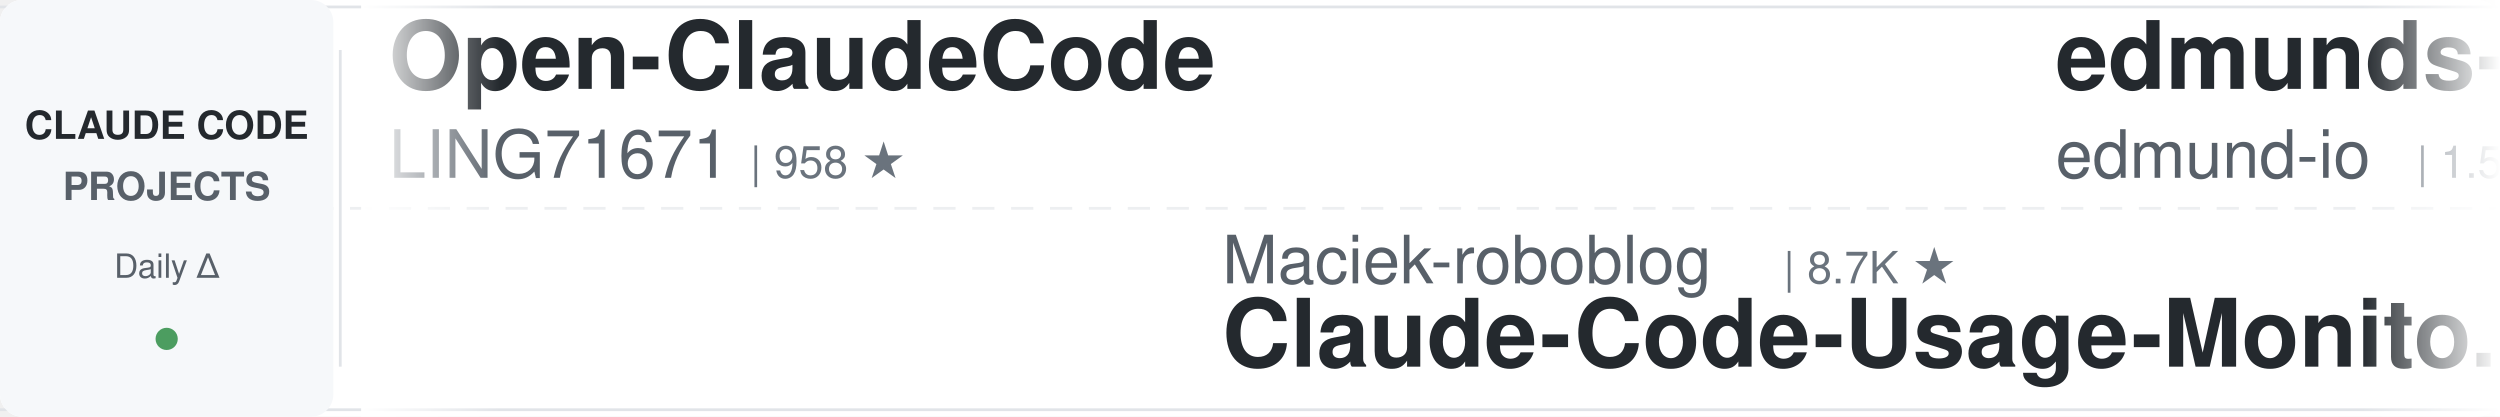
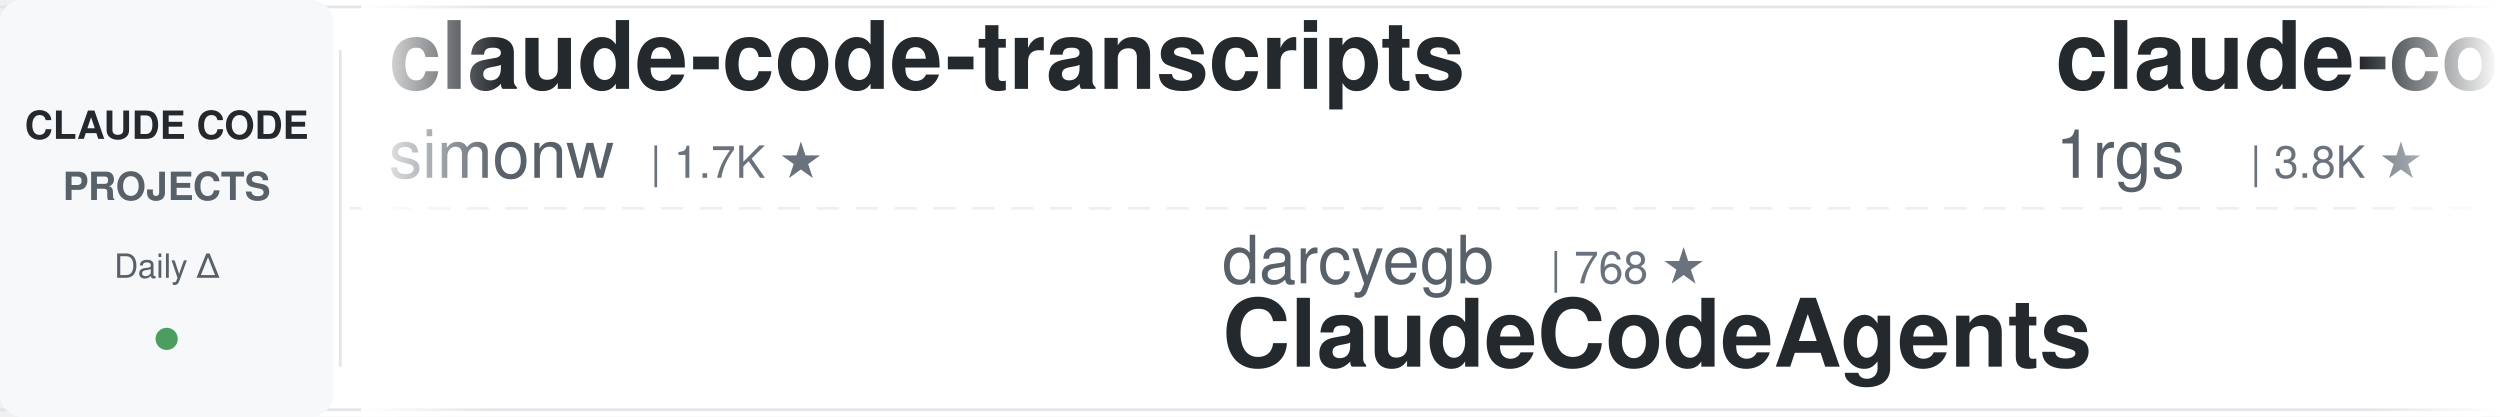
<svg xmlns="http://www.w3.org/2000/svg" width="900" height="150">
  <defs>
    <linearGradient id="leftFade" x1="0%" y1="0%" x2="100%" y2="0%">
      <stop offset="0%" style="stop-color:#ffffff;stop-opacity:1" />
      <stop offset="100%" style="stop-color:#ffffff;stop-opacity:0" />
    </linearGradient>
    <linearGradient id="rightFade" x1="0%" y1="0%" x2="100%" y2="0%">
      <stop offset="0%" style="stop-color:#ffffff;stop-opacity:0" />
      <stop offset="100%" style="stop-color:#ffffff;stop-opacity:1" />
    </linearGradient>
  </defs>
  <rect width="900" height="150" fill="#ffffff" rx="8" />
  <rect x="0" y="2" width="900" height="1" fill="#e1e4e8" />
  <rect x="0" y="147" width="900" height="1" fill="#e1e4e8" />
  <line x1="0" y1="75" x2="900" y2="75" stroke="#e1e4e8" stroke-width="1" stroke-dasharray="8 6" opacity="0.6" />
  <rect x="0" y="0" width="120" height="150" fill="#f6f8fa" rx="8" />
  <text x="60" y="50" font-family="-apple-system, BlinkMacSystemFont, 'Segoe UI', Helvetica, Arial, sans-serif" font-size="14" font-weight="600" fill="#24292e" text-anchor="middle">CLAUDE CODE</text>
  <text x="60" y="72" font-family="-apple-system, BlinkMacSystemFont, 'Segoe UI', Helvetica, Arial, sans-serif" font-size="14" font-weight="600" fill="#586069" text-anchor="middle">PROJECTS</text>
  <text x="60" y="100" font-family="-apple-system, BlinkMacSystemFont, 'Segoe UI', Helvetica, Arial, sans-serif" font-size="12" font-weight="500" fill="#586069" text-anchor="middle">Daily Δ</text>
  <circle cx="60" cy="122" r="4" fill="#22863a" opacity="0.8" />
  <rect x="122" y="18" width="1" height="114" fill="#e1e4e8" />
  <clipPath id="tickerClip">
    <rect x="130" y="0" width="770" height="150" />
  </clipPath>
  <g clip-path="url(#tickerClip)">
    <g id="tickerItems">
      <animateTransform attributeName="transform" attributeType="XML" type="translate" from="0 0" to="-3000 0" dur="54s" repeatCount="indefinite" />
      <g transform="translate(0, 0)">
-         <text x="140" y="32" font-family="-apple-system, BlinkMacSystemFont, 'Segoe UI', Helvetica, Arial, sans-serif" font-size="34" font-weight="600" fill="#24292e">Open-ClaudeCode</text>
-         <text x="140" y="64" font-family="-apple-system, BlinkMacSystemFont, 'Segoe UI', Helvetica, Arial, sans-serif" font-size="24" font-weight="400" fill="#586069">LING71671</text>
-         <text x="270" y="64" font-family="-apple-system, BlinkMacSystemFont, 'Segoe UI', Helvetica, Arial, sans-serif" font-size="16" font-weight="500" fill="#6a737d">| 958 ★</text>
+         <text x="140" y="32" font-family="-apple-system, BlinkMacSystemFont, 'Segoe UI', Helvetica, Arial, sans-serif" font-size="34" font-weight="600" fill="#24292e">claude-code-transcripts</text>
+         <text x="140" y="64" font-family="-apple-system, BlinkMacSystemFont, 'Segoe UI', Helvetica, Arial, sans-serif" font-size="24" font-weight="400" fill="#586069">simonw</text>
+         <text x="234" y="64" font-family="-apple-system, BlinkMacSystemFont, 'Segoe UI', Helvetica, Arial, sans-serif" font-size="16" font-weight="500" fill="#6a737d">| 1.7K ★</text>
      </g>
      <g transform="translate(300, 0)">
-         <text x="140" y="102" font-family="-apple-system, BlinkMacSystemFont, 'Segoe UI', Helvetica, Arial, sans-serif" font-size="24" font-weight="400" fill="#586069">Maciek-roboblog</text>
-         <text x="342" y="102" font-family="-apple-system, BlinkMacSystemFont, 'Segoe UI', Helvetica, Arial, sans-serif" font-size="16" font-weight="500" fill="#6a737d">| 8.7K ★</text>
-         <text x="140" y="132" font-family="-apple-system, BlinkMacSystemFont, 'Segoe UI', Helvetica, Arial, sans-serif" font-size="34" font-weight="600" fill="#24292e">Claude-Code-Usage-Monito...</text>
+         <text x="140" y="102" font-family="-apple-system, BlinkMacSystemFont, 'Segoe UI', Helvetica, Arial, sans-serif" font-size="24" font-weight="400" fill="#586069">darcyegb</text>
+         <text x="258" y="102" font-family="-apple-system, BlinkMacSystemFont, 'Segoe UI', Helvetica, Arial, sans-serif" font-size="16" font-weight="500" fill="#6a737d">| 768 ★</text>
+         <text x="140" y="132" font-family="-apple-system, BlinkMacSystemFont, 'Segoe UI', Helvetica, Arial, sans-serif" font-size="34" font-weight="600" fill="#24292e">ClaudeCodeAgents</text>
      </g>
      <g transform="translate(600, 0)">
-         <text x="140" y="32" font-family="-apple-system, BlinkMacSystemFont, 'Segoe UI', Helvetica, Arial, sans-serif" font-size="34" font-weight="600" fill="#24292e">edmunds-claude-code</text>
-         <text x="140" y="64" font-family="-apple-system, BlinkMacSystemFont, 'Segoe UI', Helvetica, Arial, sans-serif" font-size="24" font-weight="400" fill="#586069">edmund-io</text>
-         <text x="270" y="64" font-family="-apple-system, BlinkMacSystemFont, 'Segoe UI', Helvetica, Arial, sans-serif" font-size="16" font-weight="500" fill="#6a737d">| 1.5K ★</text>
+         <text x="140" y="32" font-family="-apple-system, BlinkMacSystemFont, 'Segoe UI', Helvetica, Arial, sans-serif" font-size="34" font-weight="600" fill="#24292e">claude-code-proxy</text>
+         <text x="140" y="64" font-family="-apple-system, BlinkMacSystemFont, 'Segoe UI', Helvetica, Arial, sans-serif" font-size="24" font-weight="400" fill="#586069">1rgs</text>
+         <text x="210" y="64" font-family="-apple-system, BlinkMacSystemFont, 'Segoe UI', Helvetica, Arial, sans-serif" font-size="16" font-weight="500" fill="#6a737d">| 3.8K ★</text>
      </g>
      <g transform="translate(900, 0)">
-         <text x="140" y="102" font-family="-apple-system, BlinkMacSystemFont, 'Segoe UI', Helvetica, Arial, sans-serif" font-size="24" font-weight="400" fill="#586069">affaan-m</text>
-         <text x="258" y="102" font-family="-apple-system, BlinkMacSystemFont, 'Segoe UI', Helvetica, Arial, sans-serif" font-size="16" font-weight="500" fill="#6a737d">| 268.1K ★</text>
-         <text x="140" y="132" font-family="-apple-system, BlinkMacSystemFont, 'Segoe UI', Helvetica, Arial, sans-serif" font-size="34" font-weight="600" fill="#24292e">ECC</text>
+         <text x="140" y="102" font-family="-apple-system, BlinkMacSystemFont, 'Segoe UI', Helvetica, Arial, sans-serif" font-size="24" font-weight="400" fill="#586069">zebbern</text>
+         <text x="246" y="102" font-family="-apple-system, BlinkMacSystemFont, 'Segoe UI', Helvetica, Arial, sans-serif" font-size="16" font-weight="500" fill="#6a737d">| 4.6K ★</text>
+         <text x="140" y="132" font-family="-apple-system, BlinkMacSystemFont, 'Segoe UI', Helvetica, Arial, sans-serif" font-size="34" font-weight="600" fill="#24292e">claude-code-guide</text>
      </g>
      <g transform="translate(1200, 0)">
-         <text x="140" y="32" font-family="-apple-system, BlinkMacSystemFont, 'Segoe UI', Helvetica, Arial, sans-serif" font-size="34" font-weight="600" fill="#24292e">arcads-claude-code</text>
-         <text x="140" y="64" font-family="-apple-system, BlinkMacSystemFont, 'Segoe UI', Helvetica, Arial, sans-serif" font-size="24" font-weight="400" fill="#586069">krusemediallc</text>
-         <text x="318" y="64" font-family="-apple-system, BlinkMacSystemFont, 'Segoe UI', Helvetica, Arial, sans-serif" font-size="16" font-weight="500" fill="#6a737d">| 1.5K ★</text>
+         <text x="140" y="32" font-family="-apple-system, BlinkMacSystemFont, 'Segoe UI', Helvetica, Arial, sans-serif" font-size="34" font-weight="600" fill="#24292e">andrej-karpathy-skills</text>
+         <text x="140" y="64" font-family="-apple-system, BlinkMacSystemFont, 'Segoe UI', Helvetica, Arial, sans-serif" font-size="24" font-weight="400" fill="#586069">multica-ai</text>
+         <text x="282" y="64" font-family="-apple-system, BlinkMacSystemFont, 'Segoe UI', Helvetica, Arial, sans-serif" font-size="16" font-weight="500" fill="#6a737d">| 215.5K ★</text>
      </g>
      <g transform="translate(1500, 0)">
-         <text x="140" y="102" font-family="-apple-system, BlinkMacSystemFont, 'Segoe UI', Helvetica, Arial, sans-serif" font-size="24" font-weight="400" fill="#586069">AICoderTudou</text>
-         <text x="306" y="102" font-family="-apple-system, BlinkMacSystemFont, 'Segoe UI', Helvetica, Arial, sans-serif" font-size="16" font-weight="500" fill="#6a737d">| 494 ★</text>
-         <text x="140" y="132" font-family="-apple-system, BlinkMacSystemFont, 'Segoe UI', Helvetica, Arial, sans-serif" font-size="34" font-weight="600" fill="#24292e">claude-code-tudou</text>
+         <text x="140" y="102" font-family="-apple-system, BlinkMacSystemFont, 'Segoe UI', Helvetica, Arial, sans-serif" font-size="24" font-weight="400" fill="#586069">frankbria</text>
+         <text x="270" y="102" font-family="-apple-system, BlinkMacSystemFont, 'Segoe UI', Helvetica, Arial, sans-serif" font-size="16" font-weight="500" fill="#6a737d">| 9.6K ★</text>
+         <text x="140" y="132" font-family="-apple-system, BlinkMacSystemFont, 'Segoe UI', Helvetica, Arial, sans-serif" font-size="34" font-weight="600" fill="#24292e">ralph-claude-code</text>
      </g>
      <g transform="translate(1800, 0)">
-         <text x="140" y="32" font-family="-apple-system, BlinkMacSystemFont, 'Segoe UI', Helvetica, Arial, sans-serif" font-size="34" font-weight="600" fill="#24292e">claude-code-from-scratch</text>
-         <text x="140" y="64" font-family="-apple-system, BlinkMacSystemFont, 'Segoe UI', Helvetica, Arial, sans-serif" font-size="24" font-weight="400" fill="#586069">Windy3f3f3f3f</text>
-         <text x="318" y="64" font-family="-apple-system, BlinkMacSystemFont, 'Segoe UI', Helvetica, Arial, sans-serif" font-size="16" font-weight="500" fill="#6a737d">| 2.7K ★</text>
+         <text x="140" y="32" font-family="-apple-system, BlinkMacSystemFont, 'Segoe UI', Helvetica, Arial, sans-serif" font-size="34" font-weight="600" fill="#24292e">claude-coder</text>
+         <text x="140" y="64" font-family="-apple-system, BlinkMacSystemFont, 'Segoe UI', Helvetica, Arial, sans-serif" font-size="24" font-weight="400" fill="#586069">kodu-ai</text>
+         <text x="246" y="64" font-family="-apple-system, BlinkMacSystemFont, 'Segoe UI', Helvetica, Arial, sans-serif" font-size="16" font-weight="500" fill="#6a737d">| 5.2K ★</text>
      </g>
      <g transform="translate(2100, 0)">
-         <text x="140" y="102" font-family="-apple-system, BlinkMacSystemFont, 'Segoe UI', Helvetica, Arial, sans-serif" font-size="24" font-weight="400" fill="#586069">Alishahryar1</text>
-         <text x="306" y="102" font-family="-apple-system, BlinkMacSystemFont, 'Segoe UI', Helvetica, Arial, sans-serif" font-size="16" font-weight="500" fill="#6a737d">| 56.0K ★</text>
-         <text x="140" y="132" font-family="-apple-system, BlinkMacSystemFont, 'Segoe UI', Helvetica, Arial, sans-serif" font-size="34" font-weight="600" fill="#24292e">free-claude-code</text>
+         <text x="140" y="102" font-family="-apple-system, BlinkMacSystemFont, 'Segoe UI', Helvetica, Arial, sans-serif" font-size="24" font-weight="400" fill="#586069">asgeirtj</text>
+         <text x="258" y="102" font-family="-apple-system, BlinkMacSystemFont, 'Segoe UI', Helvetica, Arial, sans-serif" font-size="16" font-weight="500" fill="#6a737d">| 68.4K ★</text>
+         <text x="140" y="132" font-family="-apple-system, BlinkMacSystemFont, 'Segoe UI', Helvetica, Arial, sans-serif" font-size="34" font-weight="600" fill="#24292e">system_prompts_leaks</text>
      </g>
      <g transform="translate(2400, 0)">
-         <text x="140" y="32" font-family="-apple-system, BlinkMacSystemFont, 'Segoe UI', Helvetica, Arial, sans-serif" font-size="34" font-weight="600" fill="#24292e">claude_codex_bridge</text>
-         <text x="140" y="64" font-family="-apple-system, BlinkMacSystemFont, 'Segoe UI', Helvetica, Arial, sans-serif" font-size="24" font-weight="400" fill="#586069">SeemSeam</text>
-         <text x="258" y="64" font-family="-apple-system, BlinkMacSystemFont, 'Segoe UI', Helvetica, Arial, sans-serif" font-size="16" font-weight="500" fill="#6a737d">| 3.5K ★</text>
+         <text x="140" y="32" font-family="-apple-system, BlinkMacSystemFont, 'Segoe UI', Helvetica, Arial, sans-serif" font-size="34" font-weight="600" fill="#24292e">Claude-Code-Usage-Monito...</text>
+         <text x="140" y="64" font-family="-apple-system, BlinkMacSystemFont, 'Segoe UI', Helvetica, Arial, sans-serif" font-size="24" font-weight="400" fill="#586069">Maciek-roboblog</text>
+         <text x="342" y="64" font-family="-apple-system, BlinkMacSystemFont, 'Segoe UI', Helvetica, Arial, sans-serif" font-size="16" font-weight="500" fill="#6a737d">| 8.7K ★</text>
      </g>
      <g transform="translate(2700, 0)">
-         <text x="140" y="102" font-family="-apple-system, BlinkMacSystemFont, 'Segoe UI', Helvetica, Arial, sans-serif" font-size="24" font-weight="400" fill="#586069">huangserva</text>
-         <text x="282" y="102" font-family="-apple-system, BlinkMacSystemFont, 'Segoe UI', Helvetica, Arial, sans-serif" font-size="16" font-weight="500" fill="#6a737d">| 631 ★</text>
-         <text x="140" y="132" font-family="-apple-system, BlinkMacSystemFont, 'Segoe UI', Helvetica, Arial, sans-serif" font-size="34" font-weight="600" fill="#24292e">claude-code-cli</text>
+         <text x="140" y="102" font-family="-apple-system, BlinkMacSystemFont, 'Segoe UI', Helvetica, Arial, sans-serif" font-size="24" font-weight="400" fill="#586069">alejandrobalderas</text>
+         <text x="366" y="102" font-family="-apple-system, BlinkMacSystemFont, 'Segoe UI', Helvetica, Arial, sans-serif" font-size="16" font-weight="500" fill="#6a737d">| 2.9K ★</text>
+         <text x="140" y="132" font-family="-apple-system, BlinkMacSystemFont, 'Segoe UI', Helvetica, Arial, sans-serif" font-size="34" font-weight="600" fill="#24292e">claude-code-from-source</text>
      </g>
      <g transform="translate(3000, 0)">
-         <text x="140" y="32" font-family="-apple-system, BlinkMacSystemFont, 'Segoe UI', Helvetica, Arial, sans-serif" font-size="34" font-weight="600" fill="#24292e">Open-ClaudeCode</text>
-         <text x="140" y="64" font-family="-apple-system, BlinkMacSystemFont, 'Segoe UI', Helvetica, Arial, sans-serif" font-size="24" font-weight="400" fill="#586069">LING71671</text>
-         <text x="270" y="64" font-family="-apple-system, BlinkMacSystemFont, 'Segoe UI', Helvetica, Arial, sans-serif" font-size="16" font-weight="500" fill="#6a737d">| 958 ★</text>
+         <text x="140" y="32" font-family="-apple-system, BlinkMacSystemFont, 'Segoe UI', Helvetica, Arial, sans-serif" font-size="34" font-weight="600" fill="#24292e">claude-code-transcripts</text>
+         <text x="140" y="64" font-family="-apple-system, BlinkMacSystemFont, 'Segoe UI', Helvetica, Arial, sans-serif" font-size="24" font-weight="400" fill="#586069">simonw</text>
+         <text x="234" y="64" font-family="-apple-system, BlinkMacSystemFont, 'Segoe UI', Helvetica, Arial, sans-serif" font-size="16" font-weight="500" fill="#6a737d">| 1.7K ★</text>
      </g>
      <g transform="translate(3300, 0)">
-         <text x="140" y="102" font-family="-apple-system, BlinkMacSystemFont, 'Segoe UI', Helvetica, Arial, sans-serif" font-size="24" font-weight="400" fill="#586069">Maciek-roboblog</text>
-         <text x="342" y="102" font-family="-apple-system, BlinkMacSystemFont, 'Segoe UI', Helvetica, Arial, sans-serif" font-size="16" font-weight="500" fill="#6a737d">| 8.7K ★</text>
-         <text x="140" y="132" font-family="-apple-system, BlinkMacSystemFont, 'Segoe UI', Helvetica, Arial, sans-serif" font-size="34" font-weight="600" fill="#24292e">Claude-Code-Usage-Monito...</text>
+         <text x="140" y="102" font-family="-apple-system, BlinkMacSystemFont, 'Segoe UI', Helvetica, Arial, sans-serif" font-size="24" font-weight="400" fill="#586069">darcyegb</text>
+         <text x="258" y="102" font-family="-apple-system, BlinkMacSystemFont, 'Segoe UI', Helvetica, Arial, sans-serif" font-size="16" font-weight="500" fill="#6a737d">| 768 ★</text>
+         <text x="140" y="132" font-family="-apple-system, BlinkMacSystemFont, 'Segoe UI', Helvetica, Arial, sans-serif" font-size="34" font-weight="600" fill="#24292e">ClaudeCodeAgents</text>
      </g>
      <g transform="translate(3600, 0)">
-         <text x="140" y="32" font-family="-apple-system, BlinkMacSystemFont, 'Segoe UI', Helvetica, Arial, sans-serif" font-size="34" font-weight="600" fill="#24292e">edmunds-claude-code</text>
-         <text x="140" y="64" font-family="-apple-system, BlinkMacSystemFont, 'Segoe UI', Helvetica, Arial, sans-serif" font-size="24" font-weight="400" fill="#586069">edmund-io</text>
-         <text x="270" y="64" font-family="-apple-system, BlinkMacSystemFont, 'Segoe UI', Helvetica, Arial, sans-serif" font-size="16" font-weight="500" fill="#6a737d">| 1.5K ★</text>
+         <text x="140" y="32" font-family="-apple-system, BlinkMacSystemFont, 'Segoe UI', Helvetica, Arial, sans-serif" font-size="34" font-weight="600" fill="#24292e">claude-code-proxy</text>
+         <text x="140" y="64" font-family="-apple-system, BlinkMacSystemFont, 'Segoe UI', Helvetica, Arial, sans-serif" font-size="24" font-weight="400" fill="#586069">1rgs</text>
+         <text x="210" y="64" font-family="-apple-system, BlinkMacSystemFont, 'Segoe UI', Helvetica, Arial, sans-serif" font-size="16" font-weight="500" fill="#6a737d">| 3.8K ★</text>
      </g>
      <g transform="translate(3900, 0)">
-         <text x="140" y="102" font-family="-apple-system, BlinkMacSystemFont, 'Segoe UI', Helvetica, Arial, sans-serif" font-size="24" font-weight="400" fill="#586069">affaan-m</text>
-         <text x="258" y="102" font-family="-apple-system, BlinkMacSystemFont, 'Segoe UI', Helvetica, Arial, sans-serif" font-size="16" font-weight="500" fill="#6a737d">| 268.1K ★</text>
-         <text x="140" y="132" font-family="-apple-system, BlinkMacSystemFont, 'Segoe UI', Helvetica, Arial, sans-serif" font-size="34" font-weight="600" fill="#24292e">ECC</text>
+         <text x="140" y="102" font-family="-apple-system, BlinkMacSystemFont, 'Segoe UI', Helvetica, Arial, sans-serif" font-size="24" font-weight="400" fill="#586069">zebbern</text>
+         <text x="246" y="102" font-family="-apple-system, BlinkMacSystemFont, 'Segoe UI', Helvetica, Arial, sans-serif" font-size="16" font-weight="500" fill="#6a737d">| 4.6K ★</text>
+         <text x="140" y="132" font-family="-apple-system, BlinkMacSystemFont, 'Segoe UI', Helvetica, Arial, sans-serif" font-size="34" font-weight="600" fill="#24292e">claude-code-guide</text>
      </g>
    </g>
  </g>
  <rect x="130" y="0" width="50" height="150" fill="url(#leftFade)" />
  <rect x="850" y="0" width="50" height="150" fill="url(#rightFade)" />
</svg>
